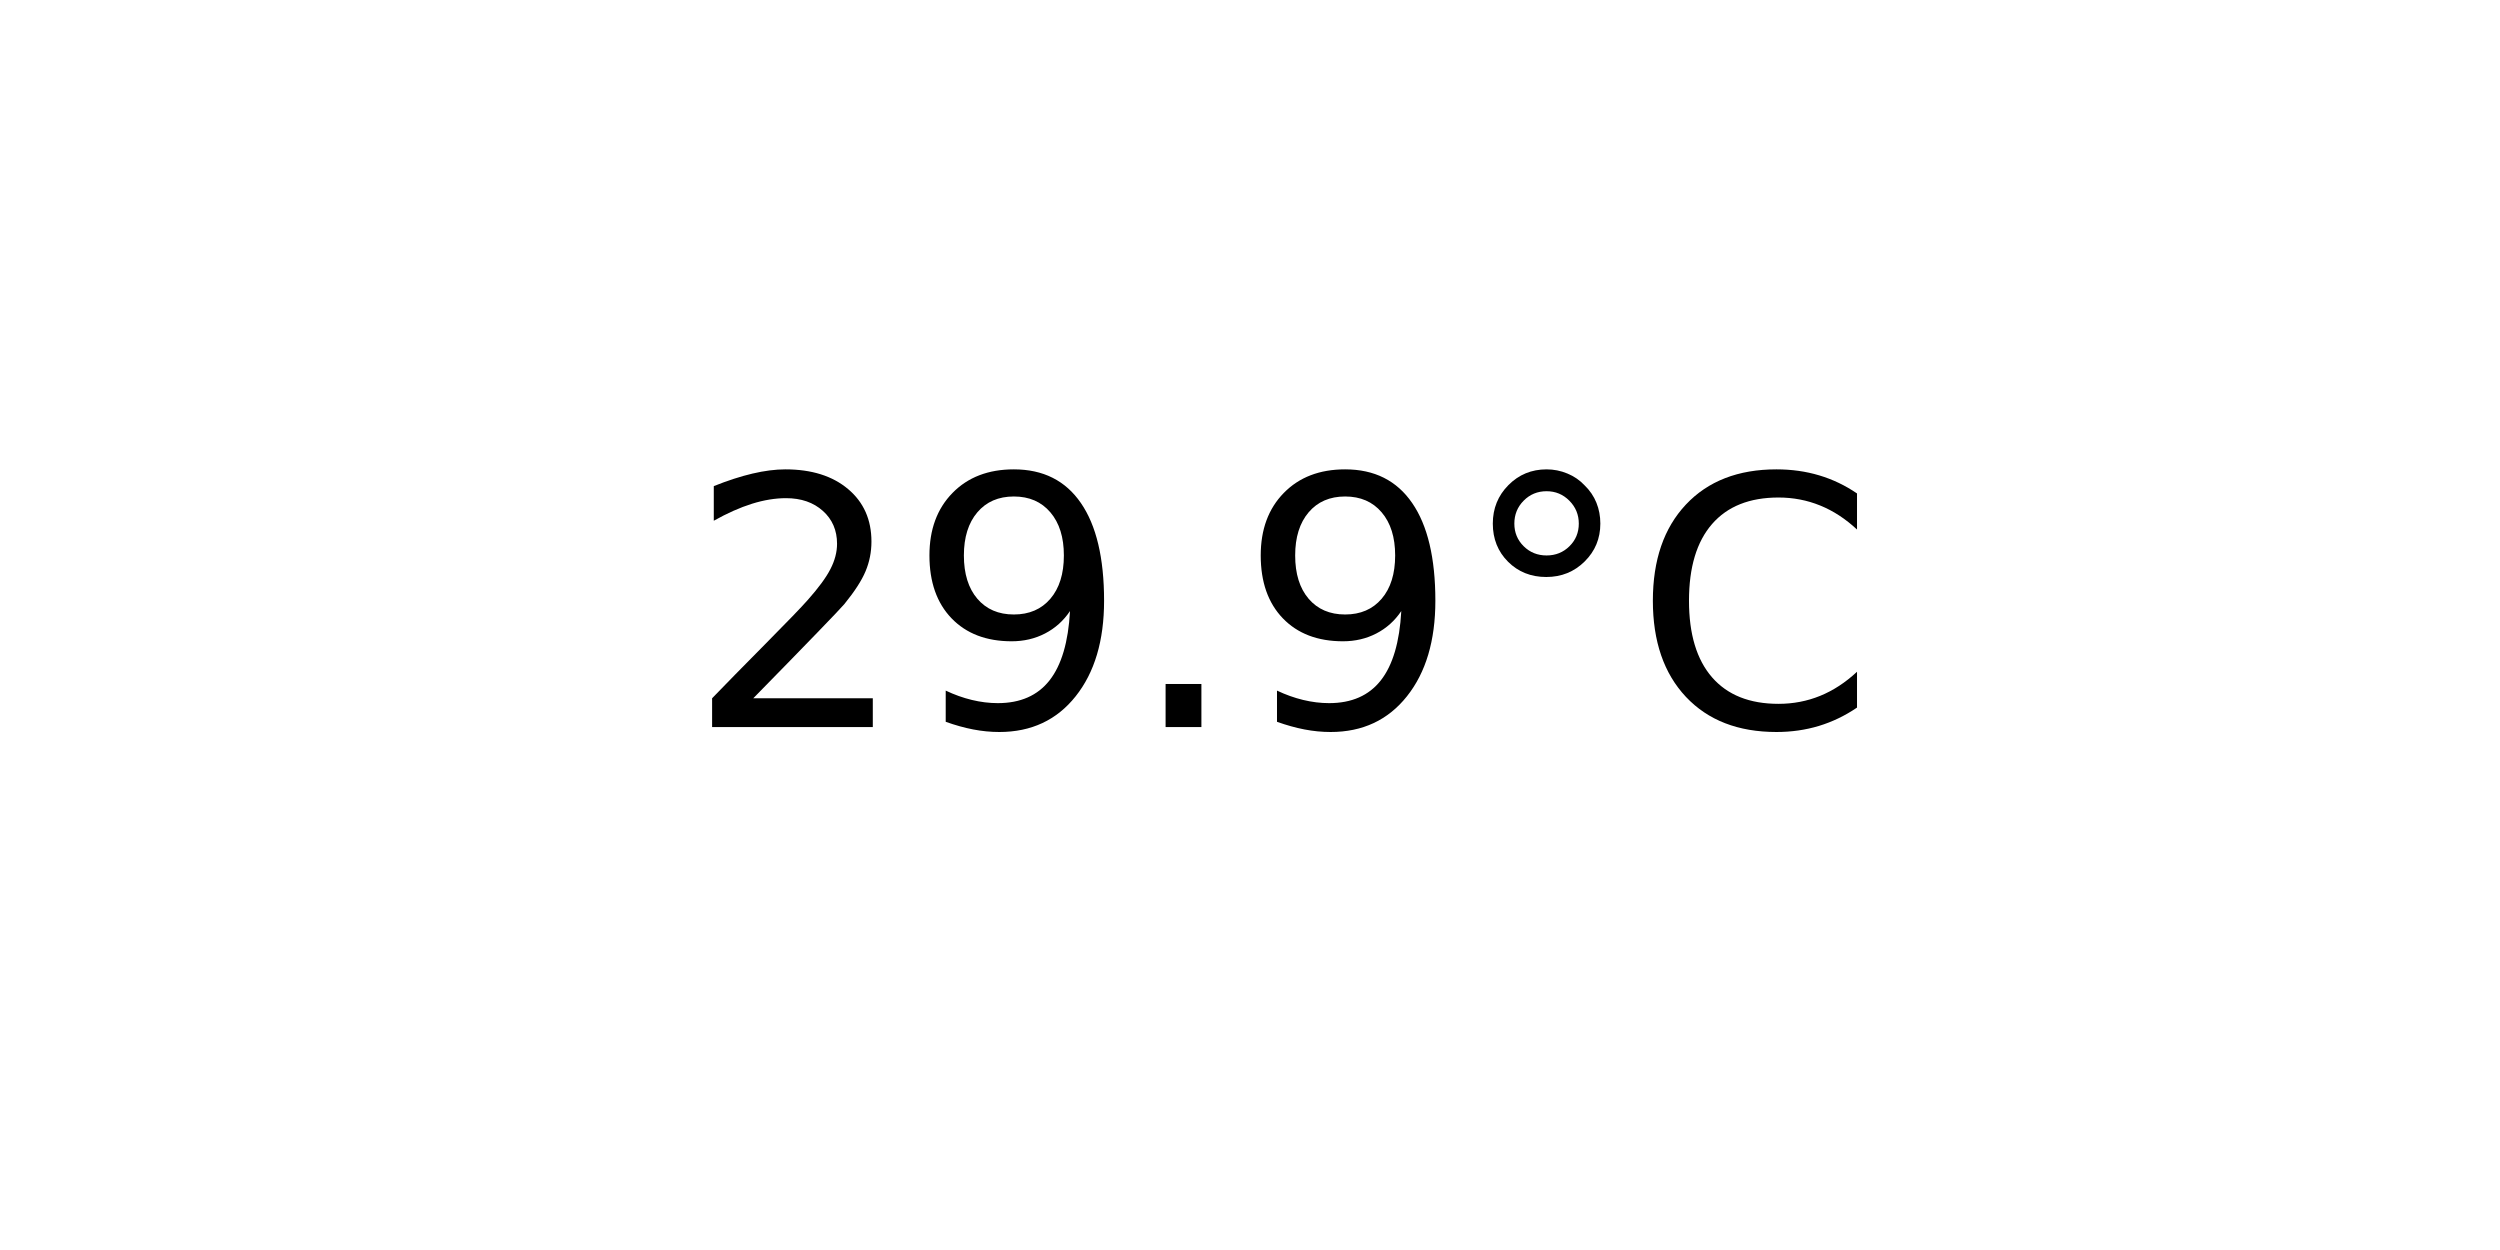
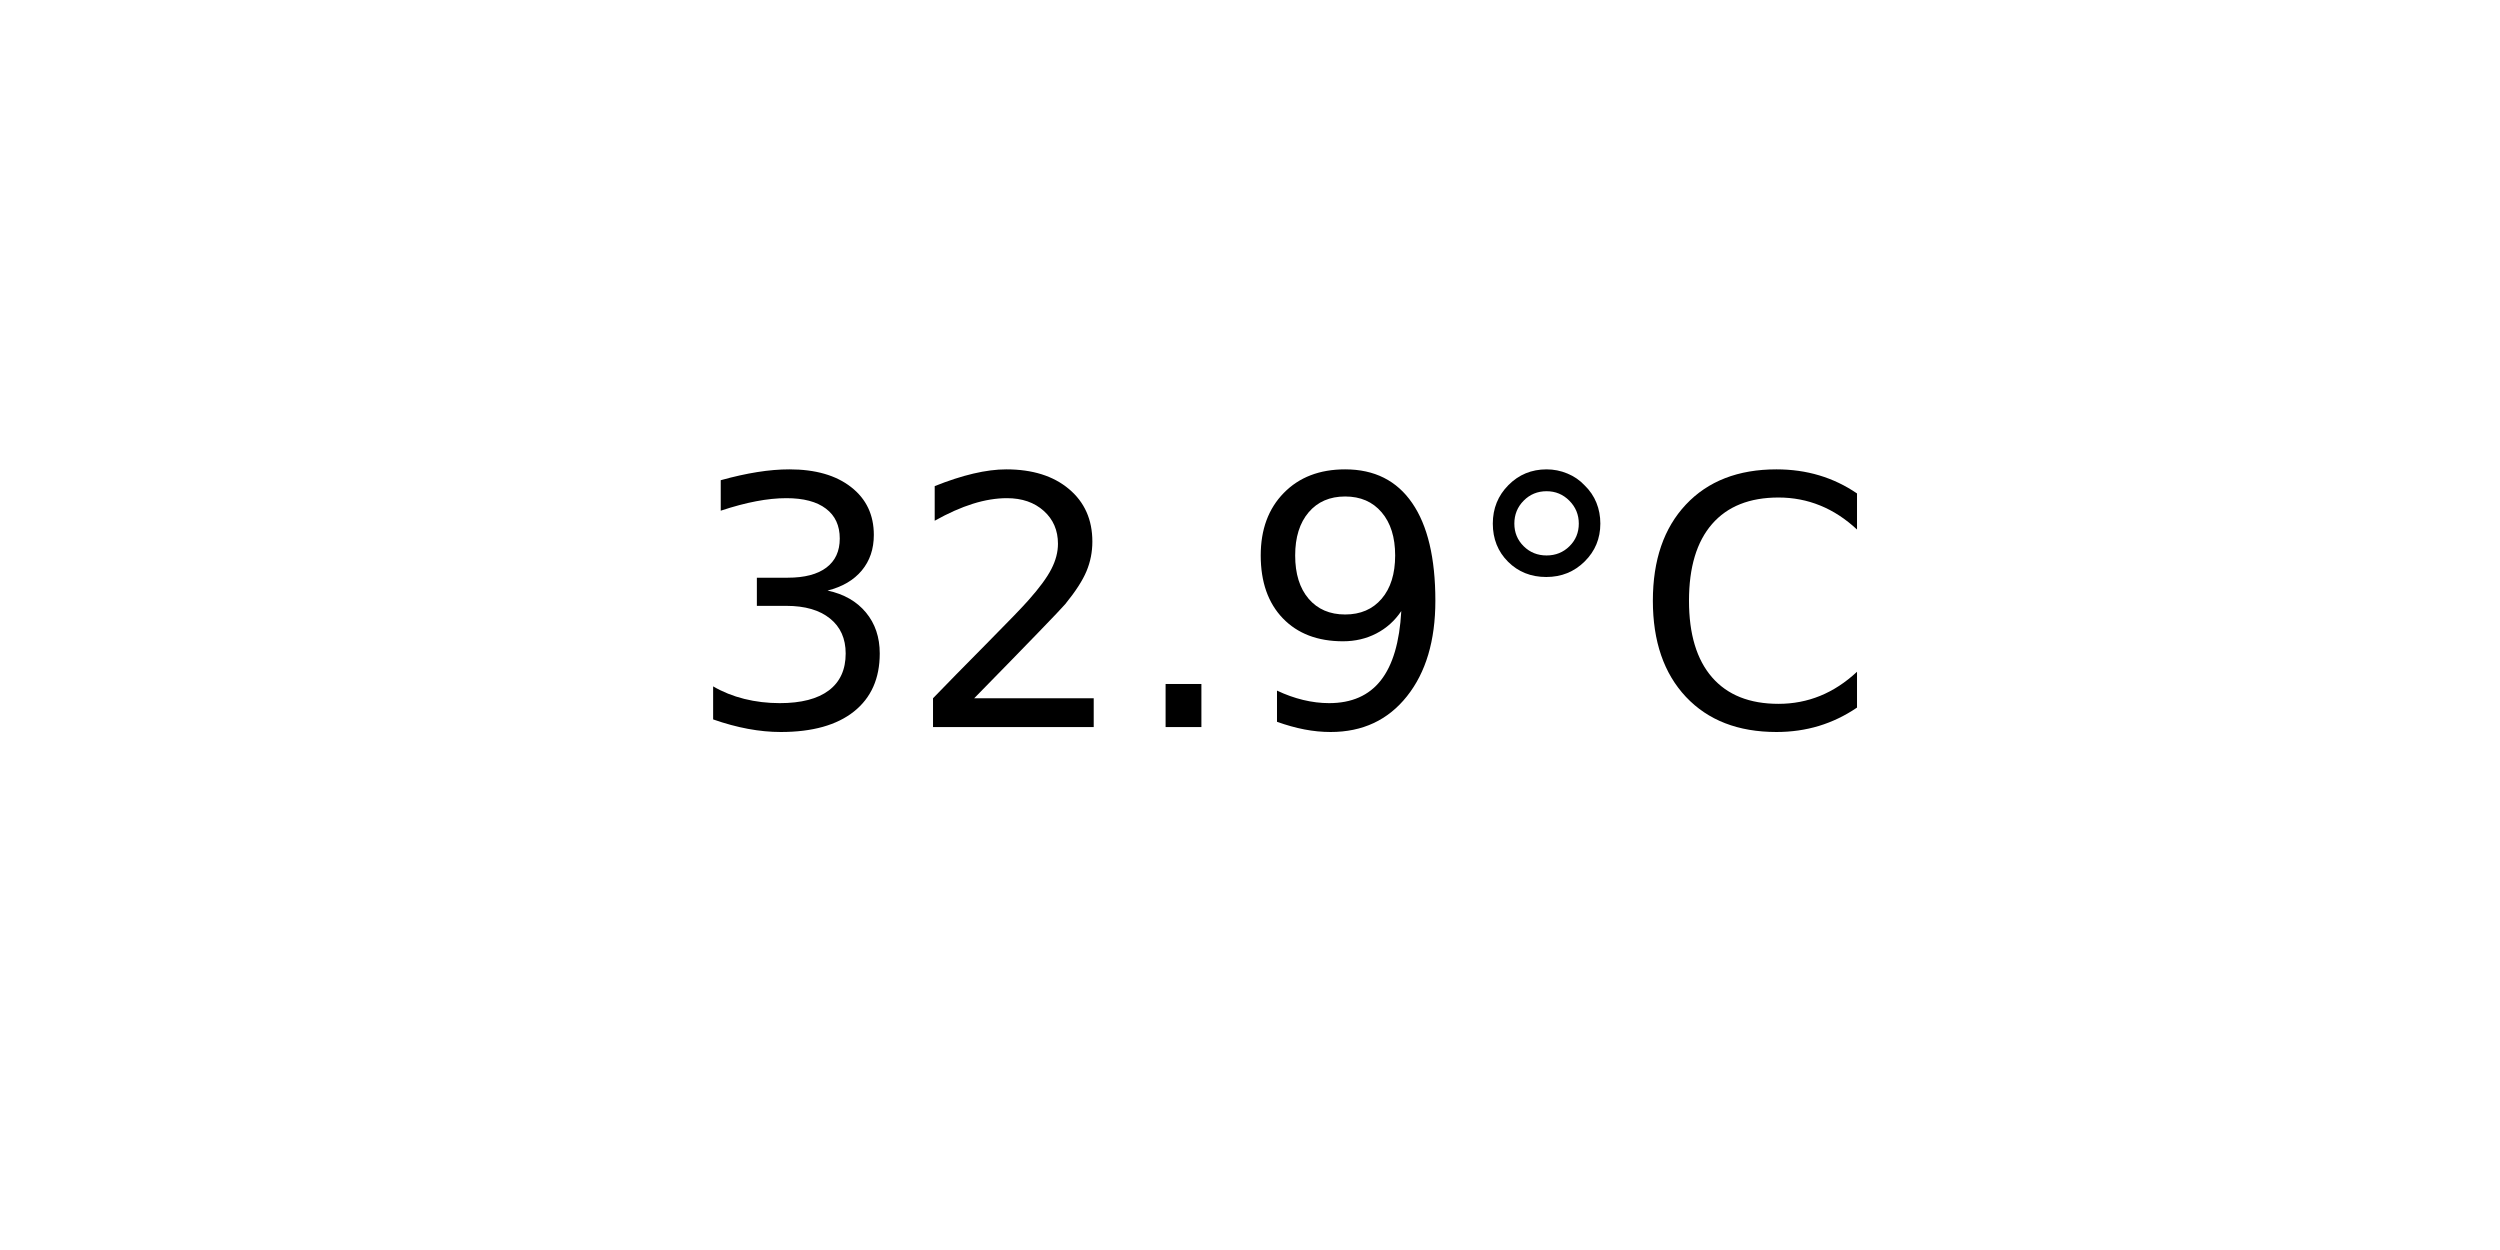
<svg xmlns="http://www.w3.org/2000/svg" xmlns:xlink="http://www.w3.org/1999/xlink" width="72pt" height="36pt" viewBox="0 0 72 36" version="1.1">
  <defs>
    <style type="text/css">*{stroke-linejoin: round; stroke-linecap: butt}</style>
  </defs>
  <g id="figure_1">
    <g id="axes_1">
      <g id="text_1">
        <g transform="translate(19.77578 20.93937) scale(0.1 -0.1)">
          <defs>
+             <path id="DejaVuSans-33" d="M 2597 2516  Q 3050 2419 3304 2112  Q 3559 1806 3559 1356  Q 3559 666 3084 287  Q 2609 -91 1734 -91  Q 1441 -91 1130 -33  Q 819 25 488 141  L 488 750  Q 750 597 1062 519  Q 1375 441 1716 441  Q 2309 441 2620 675  Q 2931 909 2931 1356  Q 2931 1769 2642 2001  Q 2353 2234 1838 2234  L 1294 2234  L 1294 2753  L 1863 2753  Q 2328 2753 2575 2939  Q 2822 3125 2822 3475  Q 2822 3834 2567 4026  Q 2313 4219 1838 4219  Q 1578 4219 1281 4162  Q 984 4106 628 3988  L 628 4550  Q 988 4650 1302 4700  Q 1616 4750 1894 4750  Q 2613 4750 3031 4423  Q 3450 4097 3450 3541  Q 3450 3153 3228 2886  Q 3006 2619 2597 2516  z " transform="scale(0.015625)" />
            <path id="DejaVuSans-32" d="M 1228 531  L 3431 531  L 3431 0  L 469 0  L 469 531  Q 828 903 1448 1529  Q 2069 2156 2228 2338  Q 2531 2678 2651 2914  Q 2772 3150 2772 3378  Q 2772 3750 2511 3984  Q 2250 4219 1831 4219  Q 1534 4219 1204 4116  Q 875 4013 500 3803  L 500 4441  Q 881 4594 1212 4672  Q 1544 4750 1819 4750  Q 2544 4750 2975 4387  Q 3406 4025 3406 3419  Q 3406 3131 3298 2873  Q 3191 2616 2906 2266  Q 2828 2175 2409 1742  Q 1991 1309 1228 531  z " transform="scale(0.015625)" />
+             <path id="DejaVuSans-2e" d="M 684 794  L 1344 794  L 1344 0  L 684 0  L 684 794  z " transform="scale(0.015625)" />
            <path id="DejaVuSans-39" d="M 703 97  L 703 672  Q 941 559 1184 500  Q 1428 441 1663 441  Q 2288 441 2617 861  Q 2947 1281 2994 2138  Q 2813 1869 2534 1725  Q 2256 1581 1919 1581  Q 1219 1581 811 2004  Q 403 2428 403 3163  Q 403 3881 828 4315  Q 1253 4750 1959 4750  Q 2769 4750 3195 4129  Q 3622 3509 3622 2328  Q 3622 1225 3098 567  Q 2575 -91 1691 -91  Q 1453 -91 1209 -44  Q 966 3 703 97  z M 1959 2075  Q 2384 2075 2632 2365  Q 2881 2656 2881 3163  Q 2881 3666 2632 3958  Q 2384 4250 1959 4250  Q 1534 4250 1286 3958  Q 1038 3666 1038 3163  Q 1038 2656 1286 2365  Q 1534 2075 1959 2075  z " transform="scale(0.015625)" />
-             <path id="DejaVuSans-2e" d="M 684 794  L 1344 794  L 1344 0  L 684 0  L 684 794  z " transform="scale(0.015625)" />
            <path id="DejaVuSans-b0" d="M 1600 4347  Q 1350 4347 1178 4173  Q 1006 4000 1006 3750  Q 1006 3503 1178 3333  Q 1350 3163 1600 3163  Q 1850 3163 2022 3333  Q 2194 3503 2194 3750  Q 2194 3997 2020 4172  Q 1847 4347 1600 4347  z M 1600 4750  Q 1800 4750 1984 4673  Q 2169 4597 2303 4453  Q 2447 4313 2519 4134  Q 2591 3956 2591 3750  Q 2591 3338 2302 3052  Q 2013 2766 1594 2766  Q 1172 2766 890 3047  Q 609 3328 609 3750  Q 609 4169 896 4459  Q 1184 4750 1600 4750  z " transform="scale(0.015625)" />
            <path id="DejaVuSans-43" d="M 4122 4306  L 4122 3641  Q 3803 3938 3442 4084  Q 3081 4231 2675 4231  Q 1875 4231 1450 3742  Q 1025 3253 1025 2328  Q 1025 1406 1450 917  Q 1875 428 2675 428  Q 3081 428 3442 575  Q 3803 722 4122 1019  L 4122 359  Q 3791 134 3420 21  Q 3050 -91 2638 -91  Q 1578 -91 968 557  Q 359 1206 359 2328  Q 359 3453 968 4101  Q 1578 4750 2638 4750  Q 3056 4750 3426 4639  Q 3797 4528 4122 4306  z " transform="scale(0.015625)" />
          </defs>
-           <use xlink:href="#DejaVuSans-32" />
-           <use xlink:href="#DejaVuSans-39" x="63.623" />
+           <use xlink:href="#DejaVuSans-33" />
+           <use xlink:href="#DejaVuSans-32" x="63.623" />
          <use xlink:href="#DejaVuSans-2e" x="127.246" />
          <use xlink:href="#DejaVuSans-39" x="159.033" />
          <use xlink:href="#DejaVuSans-b0" x="222.656" />
          <use xlink:href="#DejaVuSans-43" x="272.656" />
        </g>
      </g>
    </g>
  </g>
</svg>
